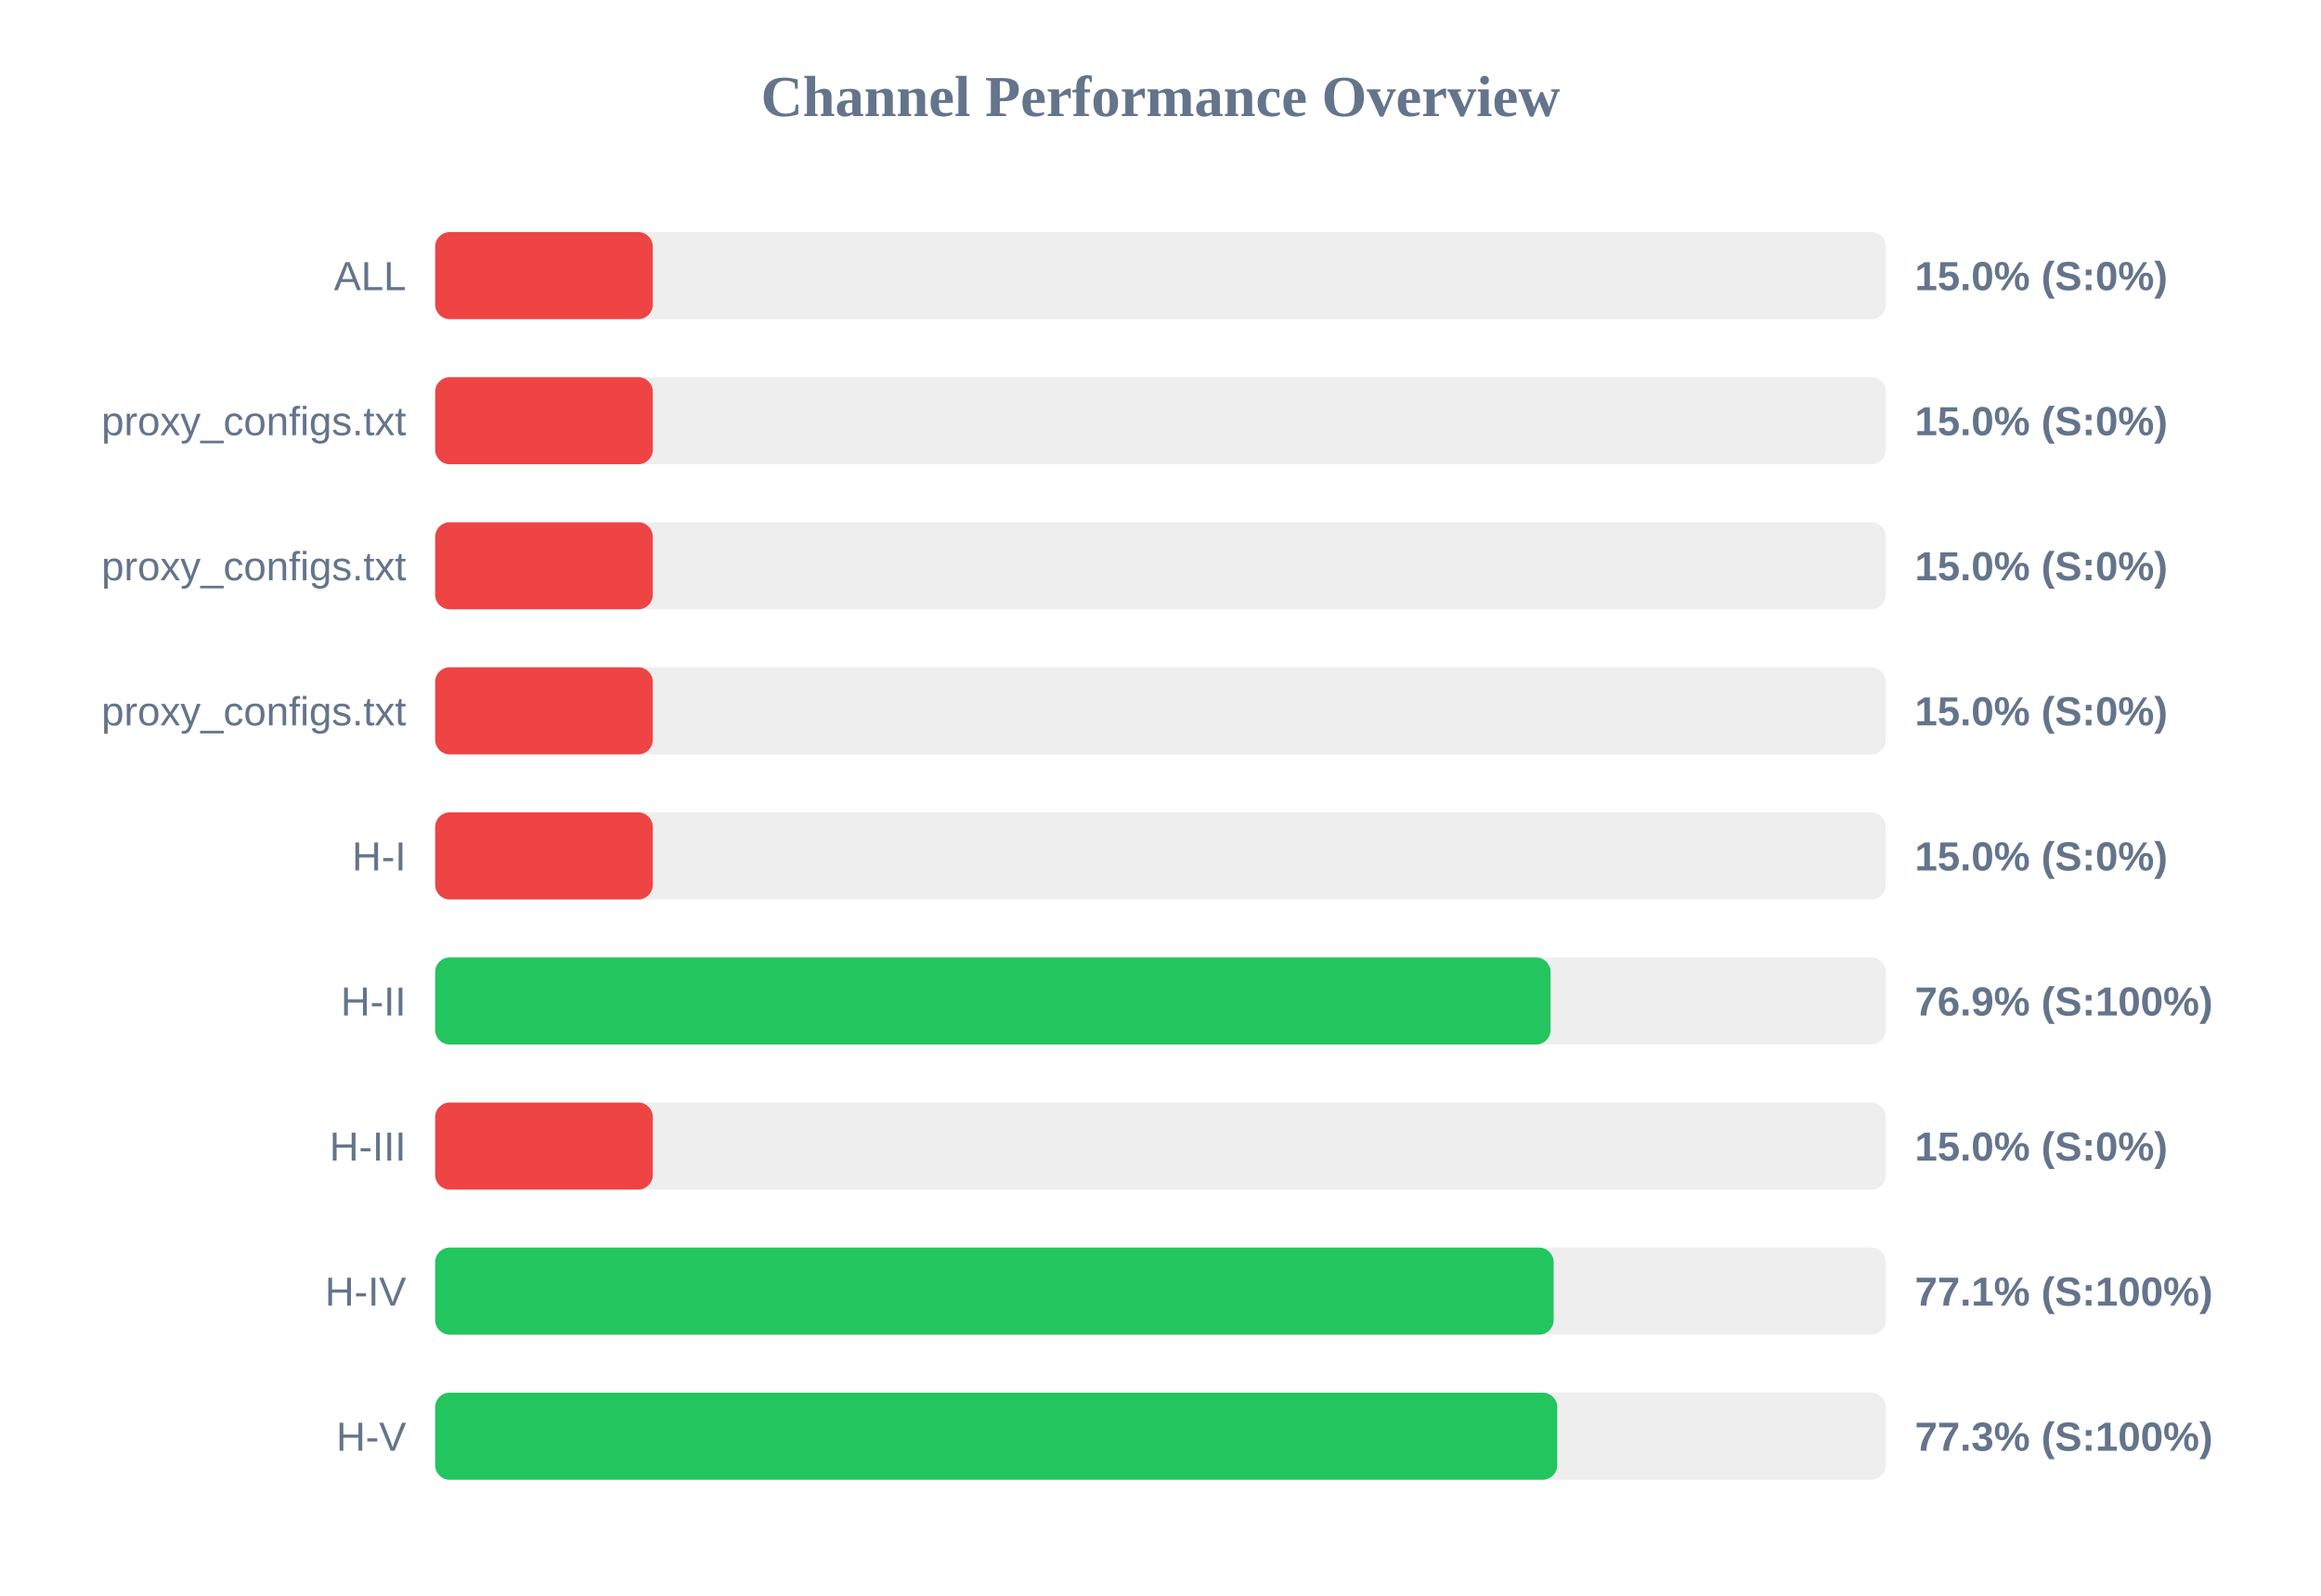
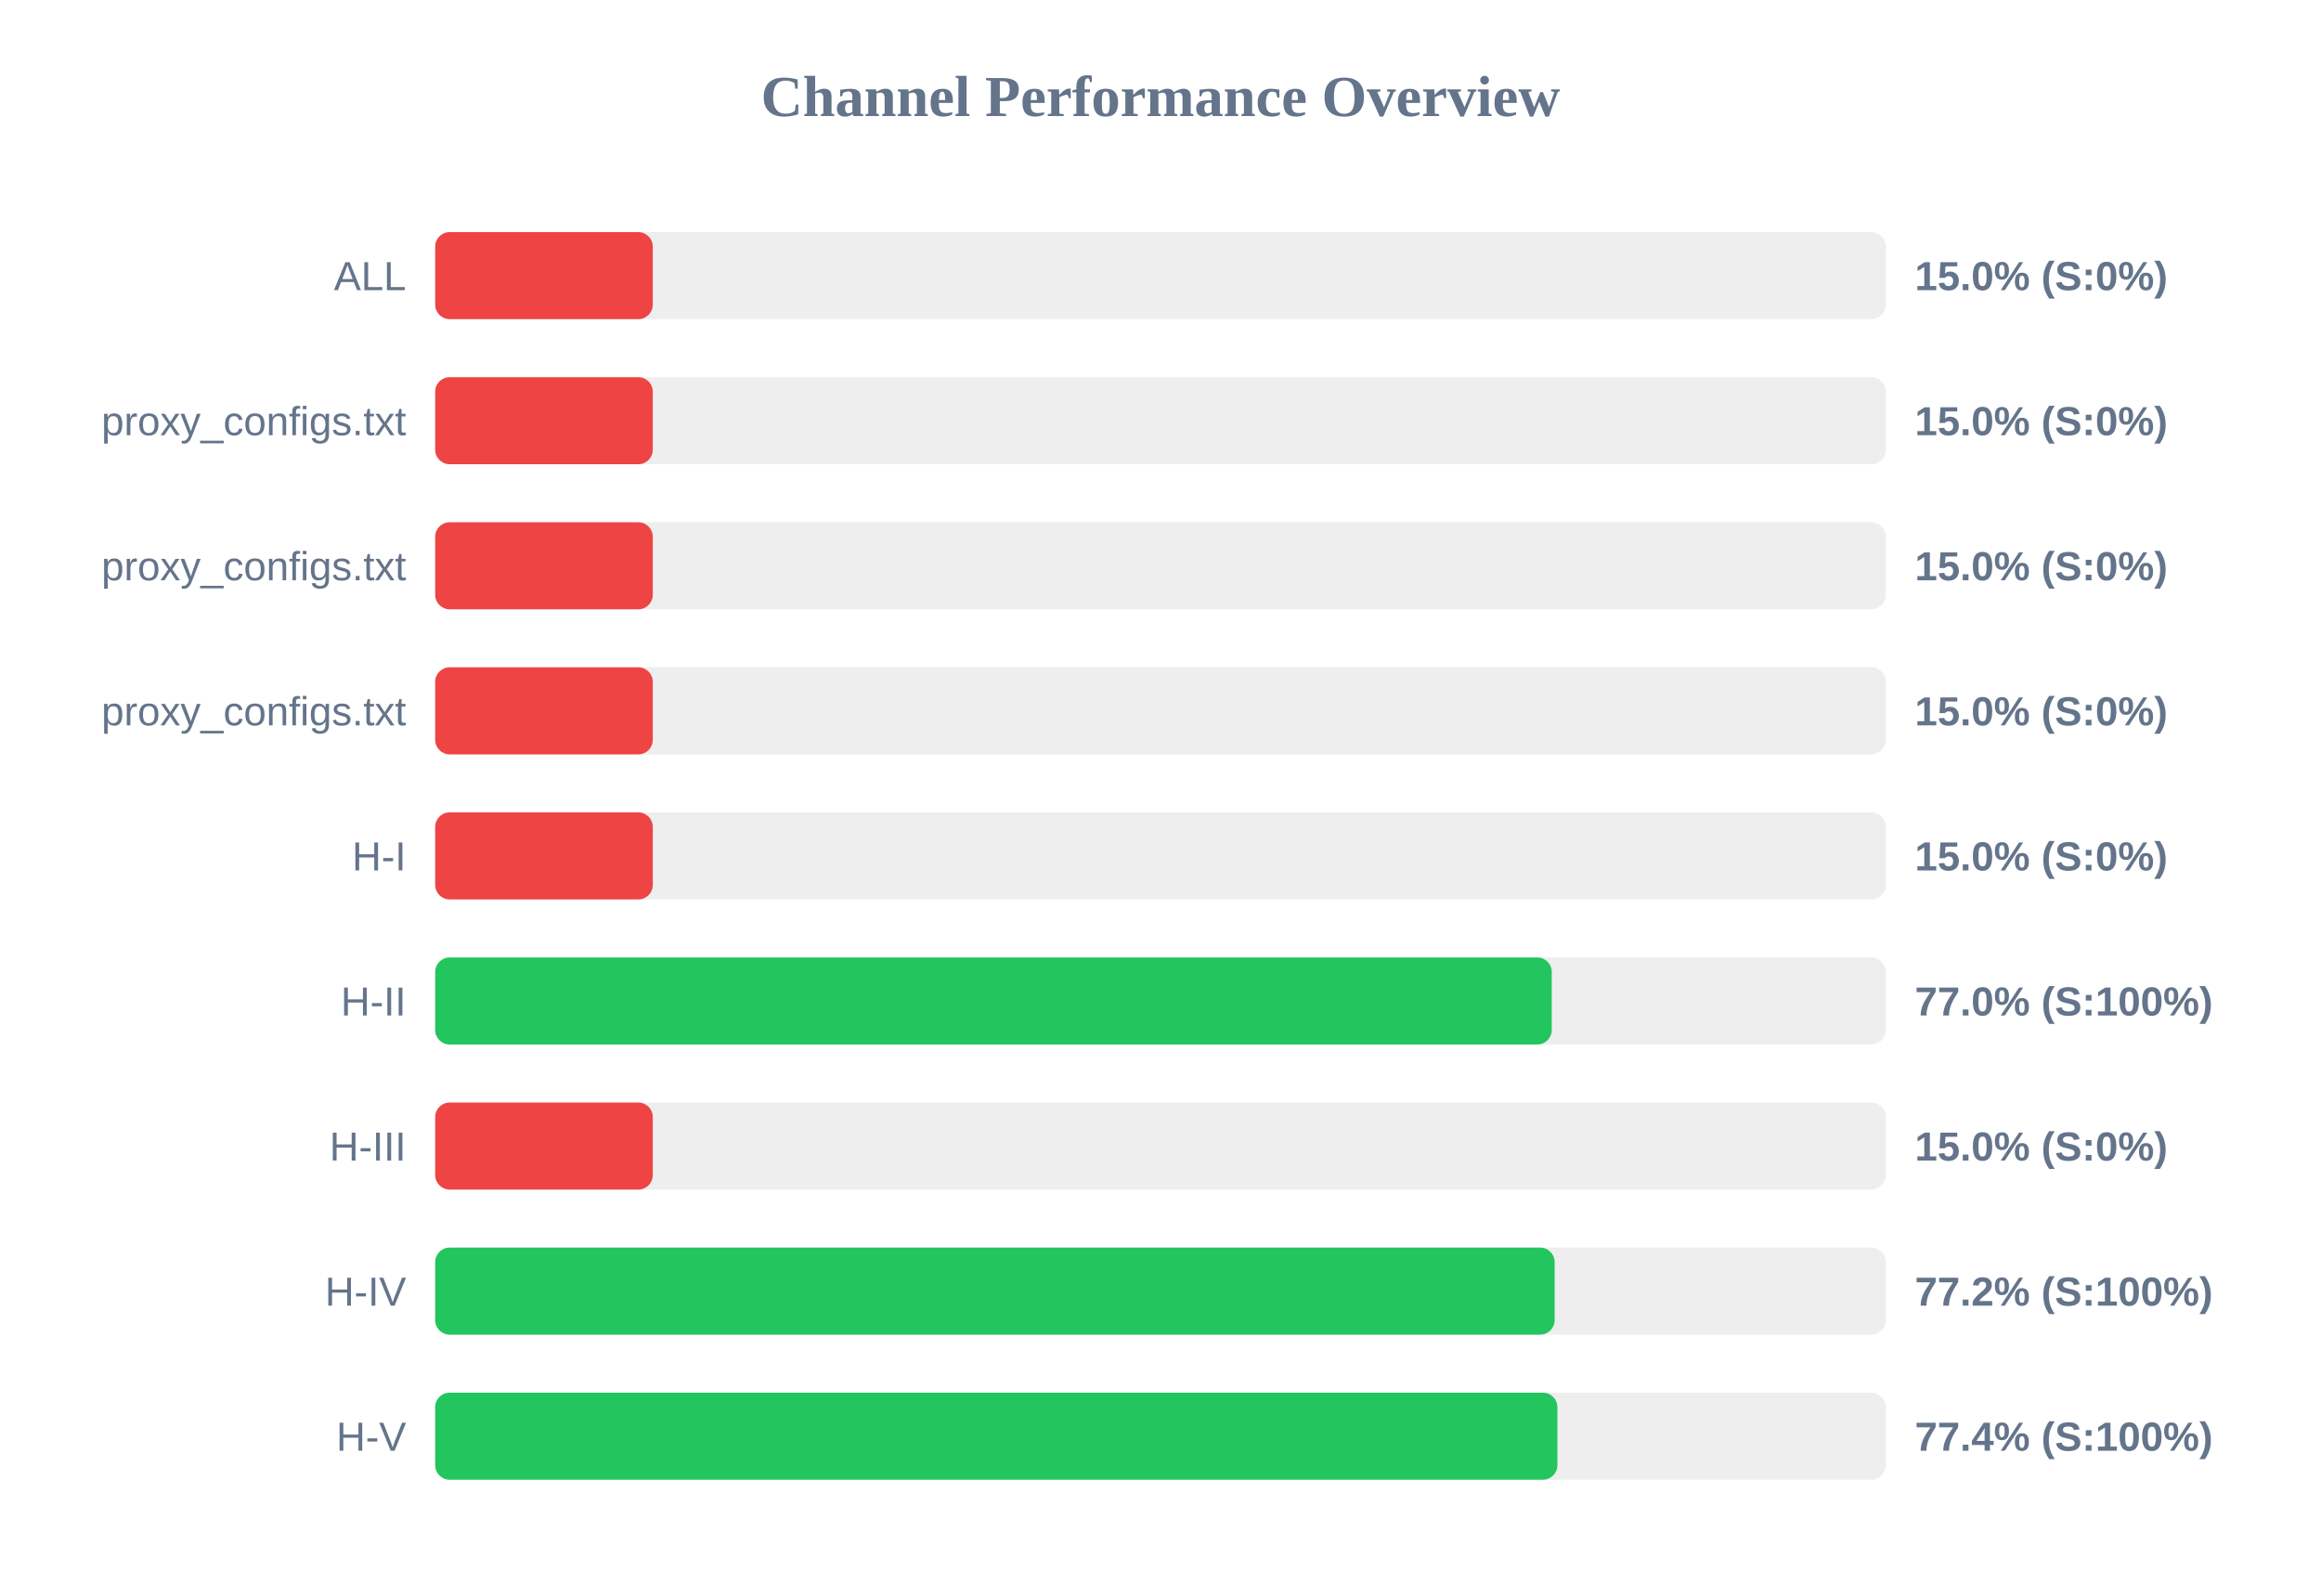
<svg xmlns="http://www.w3.org/2000/svg" width="800" height="550" version="1.1">
  <style>
        .row { font: 14px Arial; fill: #64748b; }
        .score { font: bold 14px Arial; fill: #64748b; }
    </style>
  <text x="400" y="40" text-anchor="middle" font-size="20px" font-weight="bold" fill="#64748b">Channel Performance Overview</text>
  <rect x="150" y="80" width="500" height="30" fill="#eee" rx="5" />
  <rect x="150" y="80" width="75.0" height="30" fill="#ef4444" rx="5" />
  <text x="140" y="100" text-anchor="end" class="row">ALL</text>
  <text x="660" y="100" text-anchor="start" class="score">15.0% (S:0%)</text>
  <rect x="150" y="130" width="500" height="30" fill="#eee" rx="5" />
  <rect x="150" y="130" width="75.0" height="30" fill="#ef4444" rx="5" />
  <text x="140" y="150" text-anchor="end" class="row">proxy_configs.txt</text>
  <text x="660" y="150" text-anchor="start" class="score">15.0% (S:0%)</text>
  <rect x="150" y="180" width="500" height="30" fill="#eee" rx="5" />
  <rect x="150" y="180" width="75.0" height="30" fill="#ef4444" rx="5" />
  <text x="140" y="200" text-anchor="end" class="row">proxy_configs.txt</text>
  <text x="660" y="200" text-anchor="start" class="score">15.0% (S:0%)</text>
  <rect x="150" y="230" width="500" height="30" fill="#eee" rx="5" />
  <rect x="150" y="230" width="75.0" height="30" fill="#ef4444" rx="5" />
  <text x="140" y="250" text-anchor="end" class="row">proxy_configs.txt</text>
  <text x="660" y="250" text-anchor="start" class="score">15.0% (S:0%)</text>
  <rect x="150" y="280" width="500" height="30" fill="#eee" rx="5" />
  <rect x="150" y="280" width="75.0" height="30" fill="#ef4444" rx="5" />
  <text x="140" y="300" text-anchor="end" class="row">H-I</text>
  <text x="660" y="300" text-anchor="start" class="score">15.0% (S:0%)</text>
  <rect x="150" y="330" width="500" height="30" fill="#eee" rx="5" />
-   <rect x="150" y="330" width="384.45" height="30" fill="#22c55e" rx="5" />
+   <rect x="150" y="330" width="384.85" height="30" fill="#22c55e" rx="5" />
  <text x="140" y="350" text-anchor="end" class="row">H-II</text>
-   <text x="660" y="350" text-anchor="start" class="score">76.9% (S:100%)</text>
+   <text x="660" y="350" text-anchor="start" class="score">77.0% (S:100%)</text>
  <rect x="150" y="380" width="500" height="30" fill="#eee" rx="5" />
  <rect x="150" y="380" width="75.0" height="30" fill="#ef4444" rx="5" />
  <text x="140" y="400" text-anchor="end" class="row">H-III</text>
  <text x="660" y="400" text-anchor="start" class="score">15.0% (S:0%)</text>
  <rect x="150" y="430" width="500" height="30" fill="#eee" rx="5" />
-   <rect x="150" y="430" width="385.5" height="30" fill="#22c55e" rx="5" />
+   <rect x="150" y="430" width="385.85" height="30" fill="#22c55e" rx="5" />
  <text x="140" y="450" text-anchor="end" class="row">H-IV</text>
-   <text x="660" y="450" text-anchor="start" class="score">77.1% (S:100%)</text>
+   <text x="660" y="450" text-anchor="start" class="score">77.2% (S:100%)</text>
  <rect x="150" y="480" width="500" height="30" fill="#eee" rx="5" />
-   <rect x="150" y="480" width="386.75" height="30" fill="#22c55e" rx="5" />
+   <rect x="150" y="480" width="386.8" height="30" fill="#22c55e" rx="5" />
  <text x="140" y="500" text-anchor="end" class="row">H-V</text>
-   <text x="660" y="500" text-anchor="start" class="score">77.3% (S:100%)</text>
+   <text x="660" y="500" text-anchor="start" class="score">77.4% (S:100%)</text>
</svg>
